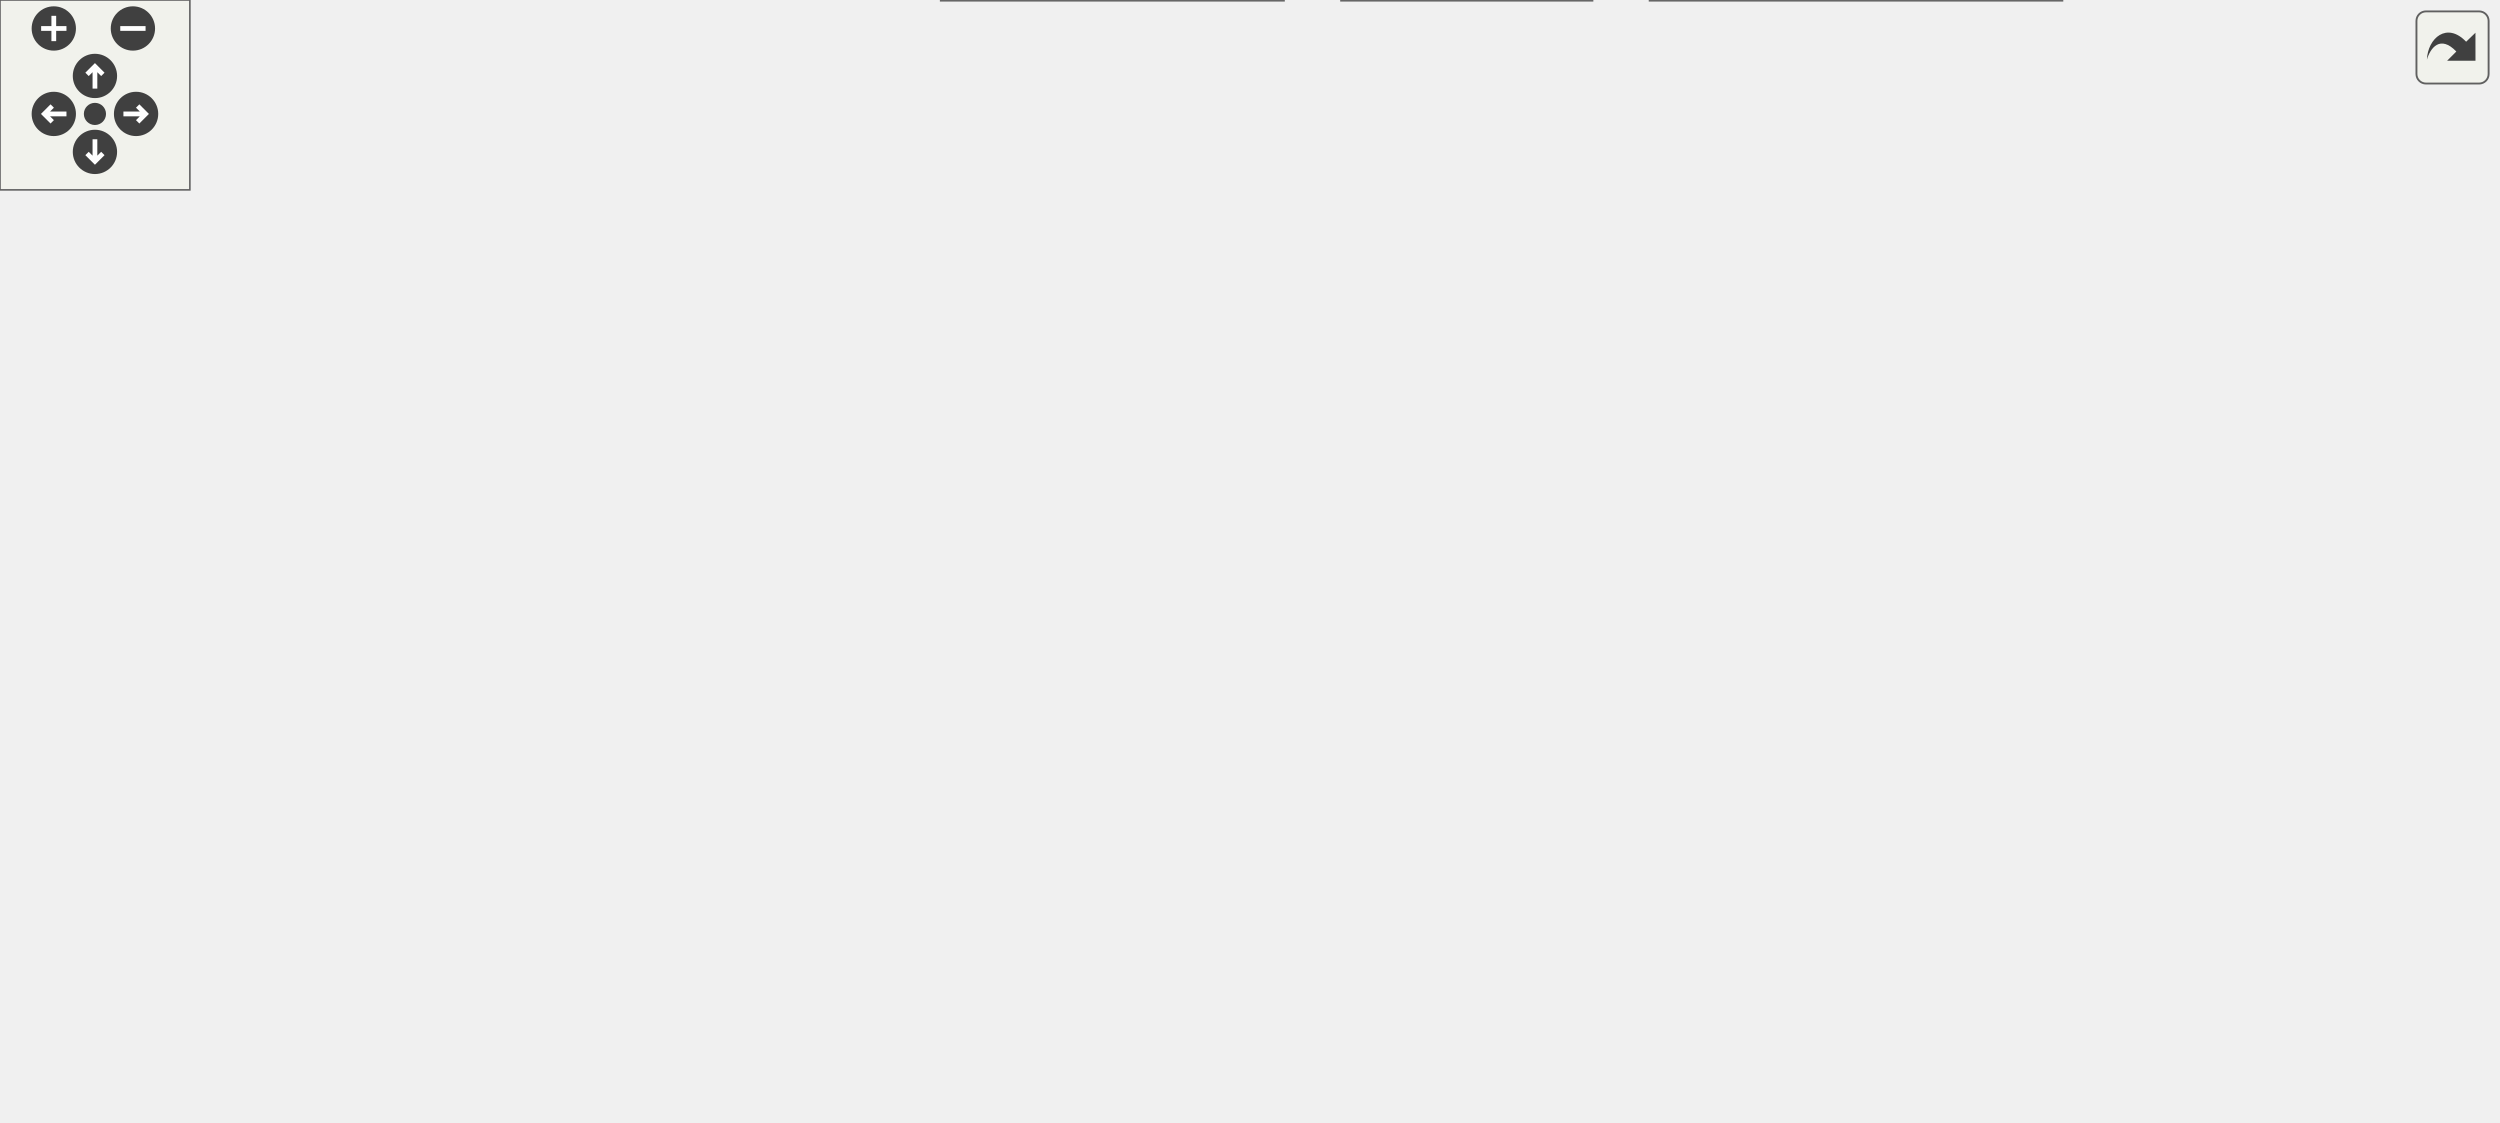
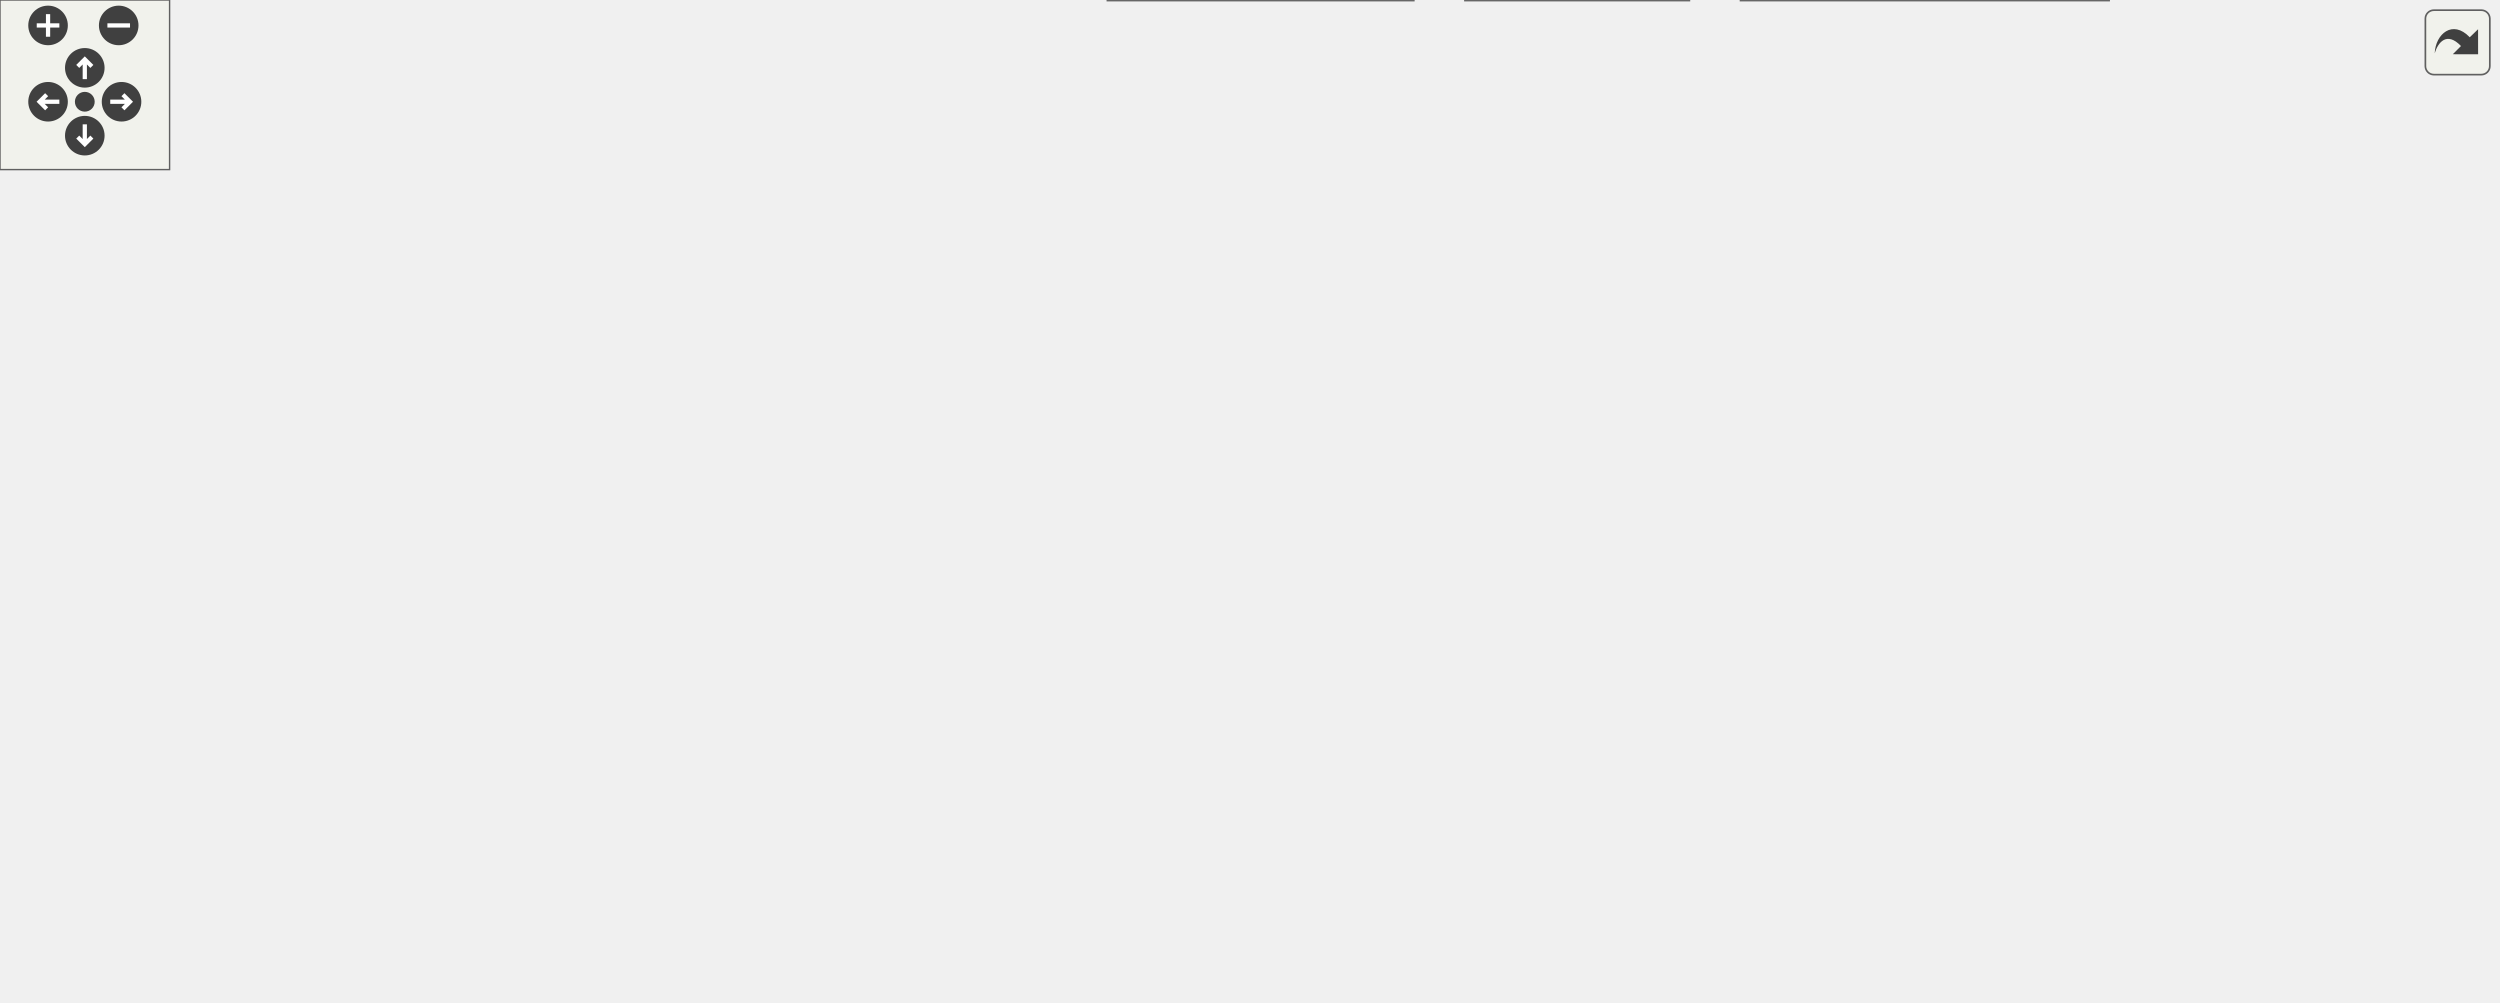
<svg xmlns="http://www.w3.org/2000/svg" xmlns:xlink="http://www.w3.org/1999/xlink" id="main" version="1.1" xml:space="preserve">
  <style type="text/css">
.edge:hover path { stroke: red; }
.edge:hover polygon { stroke: red; fill: red; }
</style>
  <defs>
    <circle id="rim" cx="0" cy="0" r="7" />
    <circle id="rim2" cx="0" cy="0" r="3.5" />
    <g id="zoomPlus">
      <use xlink:href="#rim" fill="#404040">
        <set attributeName="fill" to="#808080" begin="zoomplus.mouseover" end="zoomplus.mouseout" />
      </use>
      <path d="M-4,0h8M0,-4v8" fill="none" stroke="white" stroke-width="1.5" pointer-events="none" />
    </g>
    <g id="zoomMin">
      <use xlink:href="#rim" fill="#404040">
        <set attributeName="fill" to="#808080" begin="zoomminus.mouseover" end="zoomminus.mouseout" />
      </use>
      <path d="M-4,0h8" fill="none" stroke="white" stroke-width="1.5" pointer-events="none" />
    </g>
    <g id="dirArrow">
      <path fill="none" stroke="white" stroke-width="1.5" d="M0,-3.0v7 M-2.5,-0.5L0,-3.0L2.5,-0.5" />
    </g>
    <g id="resetDef">
      <use xlink:href="#rim2" fill="#404040">
        <set attributeName="fill" to="#808080" begin="reset.mouseover" end="reset.mouseout" />
      </use>
    </g>
  </defs>
  <svg id="graph" class="graph">
    <g id="viewport">
      <g id="node1" class="node">
        <g id="a_node1">
          <a xlink:title="The file that contains the &quot;variables&quot; sidepane.">
-             <polygon fill="#999999" stroke="#666666" points="171,-294 16,-294 16,-275 171,-275 171,-294" />
-             <text text-anchor="middle" x="93.5" y="-282" font-family="Helvetica,sans-Serif" font-size="10.00">src/sidebars/VariablesPane.h</text>
+             <polygon fill="#999999" stroke="#666666" points="201.5,-294 46.5,-294 46.5,-275 201.5,-275 201.5,-294" />
+             <text text-anchor="middle" x="124" y="-282" font-family="Helvetica,sans-Serif" font-size="10.00">src/sidebars/VariablesPane.h</text>
          </a>
        </g>
      </g>
      <g id="node2" class="node">
        <g id="a_node2">
-           <a xlink:href="Worksheet_8h.html" target="_top" xlink:title="This file defines the class Worksheet.">
-             <polygon fill="white" stroke="#666666" points="141,-239 46,-239 46,-220 141,-220 141,-239" />
-             <text text-anchor="middle" x="93.5" y="-227" font-family="Helvetica,sans-Serif" font-size="10.00">src/Worksheet.h</text>
+           <a xlink:href="Autocomplete_8cpp.html" target="_top" xlink:title="This file defines the class AutoComplete.">
+             <polygon fill="white" stroke="#666666" points="122,-239 0,-239 0,-220 122,-220 122,-239" />
+             <text text-anchor="middle" x="61" y="-227" font-family="Helvetica,sans-Serif" font-size="10.00">src/Autocomplete.cpp</text>
          </a>
        </g>
      </g>
      <g id="edge1" class="edge">
-         <path fill="none" stroke="#63b8ff" d="M93.5,-264.66C93.5,-255.93 93.5,-245.99 93.5,-239.09" />
-         <polygon fill="#63b8ff" stroke="#63b8ff" points="90,-264.75 93.5,-274.75 97,-264.75 90,-264.75" />
+         <path fill="none" stroke="#63b8ff" d="M105.96,-268.32C94.73,-258.87 80.68,-247.06 71.31,-239.17" />
+         <polygon fill="#63b8ff" stroke="#63b8ff" points="103.97,-271.23 113.88,-274.98 108.48,-265.87 103.97,-271.23" />
      </g>
      <g id="node3" class="node">
        <g id="a_node3">
-           <a xlink:href="Worksheet_8cpp.html" target="_top" xlink:title="This file defines the class Worksheet.">
-             <polygon fill="white" stroke="#666666" points="279.5,-74 173.5,-74 173.5,-55 279.5,-55 279.5,-74" />
-             <text text-anchor="middle" x="226.5" y="-62" font-family="Helvetica,sans-Serif" font-size="10.00">src/Worksheet.cpp</text>
+           <a xlink:href="Worksheet_8h.html" target="_top" xlink:title="This file defines the class Worksheet.">
+             <polygon fill="white" stroke="#666666" points="235.5,-239 140.5,-239 140.5,-220 235.5,-220 235.5,-239" />
+             <text text-anchor="middle" x="188" y="-227" font-family="Helvetica,sans-Serif" font-size="10.00">src/Worksheet.h</text>
          </a>
        </g>
      </g>
      <g id="edge2" class="edge">
-         <path fill="none" stroke="#63b8ff" d="M77.05,-212.37C70.22,-204.52 63.06,-194.53 59.5,-184 48.23,-150.69 60.72,-132.78 87.5,-110 111.53,-89.56 145.06,-78.48 173.17,-72.48" />
-         <polygon fill="#63b8ff" stroke="#63b8ff" points="74.51,-214.77 83.89,-219.69 79.63,-209.99 74.51,-214.77" />
+         <path fill="none" stroke="#63b8ff" d="M141.99,-268.6C153.46,-259.11 167.91,-247.13 177.53,-239.17" />
+         <polygon fill="#63b8ff" stroke="#63b8ff" points="139.75,-265.91 134.28,-274.98 144.22,-271.3 139.75,-265.91" />
      </g>
      <g id="node4" class="node">
        <g id="a_node4">
+           <a xlink:href="Worksheet_8cpp.html" target="_top" xlink:title="This file defines the class Worksheet.">
+             <polygon fill="white" stroke="#666666" points="374,-74 268,-74 268,-55 374,-55 374,-74" />
+             <text text-anchor="middle" x="321" y="-62" font-family="Helvetica,sans-Serif" font-size="10.00">src/Worksheet.cpp</text>
+           </a>
+         </g>
+       </g>
+       <g id="edge3" class="edge">
+         <path fill="none" stroke="#63b8ff" d="M171.55,-212.37C164.72,-204.52 157.56,-194.53 154,-184 142.73,-150.69 155.22,-132.78 182,-110 206.03,-89.56 239.56,-78.48 267.67,-72.48" />
+         <polygon fill="#63b8ff" stroke="#63b8ff" points="169.01,-214.77 178.39,-219.69 174.13,-209.99 169.01,-214.77" />
+       </g>
+       <g id="node5" class="node">
+         <g id="a_node5">
          <a xlink:href="ConfigDialogue_8h.html" target="_top" xlink:title="The configuration dialog.">
-             <polygon fill="white" stroke="#666666" points="155,-74 0,-74 0,-55 155,-55 155,-74" />
-             <text text-anchor="middle" x="77.5" y="-62" font-family="Helvetica,sans-Serif" font-size="10.00">src/dialogs/ConfigDialogue.h</text>
-           </a>
-         </g>
-       </g>
-       <g id="edge3" class="edge">
-         <path fill="none" stroke="#63b8ff" d="M61.38,-215.52C48.07,-208.34 34.01,-198 26.5,-184 10.96,-155.02 12.89,-139.94 26.5,-110 33.7,-94.17 49.62,-81.77 61.77,-74.12" />
-         <polygon fill="#63b8ff" stroke="#63b8ff" points="59.87,-218.67 70.39,-219.98 62.98,-212.4 59.87,-218.67" />
+             <polygon fill="white" stroke="#666666" points="249.5,-74 94.5,-74 94.5,-55 249.5,-55 249.5,-74" />
+             <text text-anchor="middle" x="172" y="-62" font-family="Helvetica,sans-Serif" font-size="10.00">src/dialogs/ConfigDialogue.h</text>
+           </a>
+         </g>
+       </g>
+       <g id="edge4" class="edge">
+         <path fill="none" stroke="#63b8ff" d="M155.88,-215.52C142.57,-208.34 128.51,-198 121,-184 105.46,-155.02 107.39,-139.94 121,-110 128.2,-94.17 144.12,-81.77 156.27,-74.12" />
+         <polygon fill="#63b8ff" stroke="#63b8ff" points="154.37,-218.67 164.89,-219.98 157.48,-212.4 154.37,-218.67" />
+       </g>
+       <g id="node8" class="node">
+         <g id="a_node8">
+           <a xlink:href="Printout_8cpp.html" target="_top" xlink:title="This file defines the class MathPrintOut.">
+             <polygon fill="white" stroke="#666666" points="318.5,-184 163.5,-184 163.5,-165 318.5,-165 318.5,-184" />
+             <text text-anchor="middle" x="241" y="-172" font-family="Helvetica,sans-Serif" font-size="10.00">src/graphical_io/Printout.cpp</text>
+           </a>
+         </g>
+       </g>
+       <g id="edge7" class="edge">
+         <path fill="none" stroke="#63b8ff" d="M203.98,-212.52C213.32,-203.18 224.75,-191.75 232.41,-184.09" />
+         <polygon fill="#63b8ff" stroke="#63b8ff" points="201.35,-210.2 196.75,-219.75 206.3,-215.15 201.35,-210.2" />
+       </g>
+       <g id="node9" class="node">
+         <g id="a_node9">
+           <a xlink:href="wxMaximaFrame_8h.html" target="_top" xlink:title="This file declares the class wxMaximaFrame.">
+             <polygon fill="white" stroke="#666666" points="585,-184 457,-184 457,-165 585,-165 585,-184" />
+             <text text-anchor="middle" x="521" y="-172" font-family="Helvetica,sans-Serif" font-size="10.00">src/wxMaximaFrame.h</text>
+           </a>
+         </g>
+       </g>
+       <g id="edge8" class="edge">
+         <path fill="none" stroke="#63b8ff" d="M245.79,-219.3C308.23,-209.36 406.91,-193.66 467.59,-184" />
+         <polygon fill="#63b8ff" stroke="#63b8ff" points="245.04,-215.88 235.71,-220.91 246.14,-222.79 245.04,-215.88" />
+       </g>
+       <g id="node6" class="node">
+         <g id="a_node6">
+           <a xlink:href="main_8cpp.html" target="_top" xlink:title="The file that defines the starting point of the program.">
+             <polygon fill="white" stroke="#666666" points="597.5,-19 518.5,-19 518.5,0 597.5,0 597.5,-19" />
+             <text text-anchor="middle" x="558" y="-7" font-family="Helvetica,sans-Serif" font-size="10.00">src/main.cpp</text>
+           </a>
+         </g>
+       </g>
+       <g id="edge5" class="edge">
+         <path fill="none" stroke="#63b8ff" d="M253.06,-53.73C321.41,-45.27 421.74,-32.32 509,-19 512.07,-18.53 515.25,-18.03 518.44,-17.5" />
+         <polygon fill="#63b8ff" stroke="#63b8ff" points="252.29,-50.3 242.8,-55 253.15,-57.25 252.29,-50.3" />
      </g>
      <g id="node7" class="node">
        <g id="a_node7">
-           <a xlink:href="Printout_8cpp.html" target="_top" xlink:title="This file defines the class MathPrintOut.">
-             <polygon fill="white" stroke="#666666" points="224,-184 69,-184 69,-165 224,-165 224,-184" />
-             <text text-anchor="middle" x="146.5" y="-172" font-family="Helvetica,sans-Serif" font-size="10.00">src/graphical_io/Printout.cpp</text>
+           <a xlink:href="wxMaxima_8cpp.html" target="_top" xlink:title="This file defines the contents of the class wxMaxima that contains most of the program's logic.">
+             <polygon fill="white" stroke="#666666" points="500,-19 392,-19 392,0 500,0 500,-19" />
+             <text text-anchor="middle" x="446" y="-7" font-family="Helvetica,sans-Serif" font-size="10.00">src/wxMaxima.cpp</text>
          </a>
        </g>
      </g>
      <g id="edge6" class="edge">
-         <path fill="none" stroke="#63b8ff" d="M109.48,-212.52C118.82,-203.18 130.25,-191.75 137.91,-184.09" />
-         <polygon fill="#63b8ff" stroke="#63b8ff" points="106.85,-210.2 102.25,-219.75 111.8,-215.15 106.85,-210.2" />
-       </g>
-       <g id="node8" class="node">
-         <g id="a_node8">
-           <a xlink:href="wxMaximaFrame_8h.html" target="_top" xlink:title="This file declares the class wxMaximaFrame.">
-             <polygon fill="white" stroke="#666666" points="490.5,-184 362.5,-184 362.5,-165 490.5,-165 490.5,-184" />
-             <text text-anchor="middle" x="426.5" y="-172" font-family="Helvetica,sans-Serif" font-size="10.00">src/wxMaximaFrame.h</text>
-           </a>
-         </g>
-       </g>
-       <g id="edge7" class="edge">
-         <path fill="none" stroke="#63b8ff" d="M151.29,-219.3C213.73,-209.36 312.41,-193.66 373.09,-184" />
-         <polygon fill="#63b8ff" stroke="#63b8ff" points="150.54,-215.88 141.21,-220.91 151.64,-222.79 150.54,-215.88" />
-       </g>
-       <g id="node5" class="node">
-         <g id="a_node5">
-           <a xlink:href="main_8cpp.html" target="_top" xlink:title="The file that defines the starting point of the program.">
-             <polygon fill="white" stroke="#666666" points="503,-19 424,-19 424,0 503,0 503,-19" />
-             <text text-anchor="middle" x="463.5" y="-7" font-family="Helvetica,sans-Serif" font-size="10.00">src/main.cpp</text>
-           </a>
-         </g>
-       </g>
-       <g id="edge4" class="edge">
-         <path fill="none" stroke="#63b8ff" d="M158.56,-53.73C226.91,-45.27 327.24,-32.32 414.5,-19 417.57,-18.53 420.75,-18.03 423.94,-17.5" />
-         <polygon fill="#63b8ff" stroke="#63b8ff" points="157.79,-50.3 148.3,-55 158.65,-57.25 157.79,-50.3" />
-       </g>
-       <g id="node6" class="node">
-         <g id="a_node6">
-           <a xlink:href="wxMaxima_8cpp.html" target="_top" xlink:title="This file defines the contents of the class wxMaxima that contains most of the program's logic.">
-             <polygon fill="white" stroke="#666666" points="405.5,-19 297.5,-19 297.5,0 405.5,0 405.5,-19" />
-             <text text-anchor="middle" x="351.5" y="-7" font-family="Helvetica,sans-Serif" font-size="10.00">src/wxMaxima.cpp</text>
-           </a>
-         </g>
-       </g>
-       <g id="edge5" class="edge">
-         <path fill="none" stroke="#63b8ff" d="M131.45,-53.07C182.81,-43.13 259.2,-28.35 307.13,-19.08" />
-         <polygon fill="#63b8ff" stroke="#63b8ff" points="130.68,-49.65 121.52,-54.98 132.01,-56.52 130.68,-49.65" />
-       </g>
-       <g id="edge9" class="edge">
-         <path fill="none" stroke="#63b8ff" d="M352.28,-168.56C260.43,-161.69 114.02,-147.9 97.5,-129 71.47,-99.21 127.12,-81.96 173.29,-73.15" />
-         <polygon fill="#63b8ff" stroke="#63b8ff" points="352.14,-172.06 362.37,-169.31 352.66,-165.08 352.14,-172.06" />
-       </g>
-       <g id="node9" class="node">
-         <g id="a_node9">
-           <a xlink:href="AutocompletePopup_8cpp.html" target="_top" xlink:title="This file defines the class AutocompletePopup.">
-             <polygon fill="white" stroke="#666666" points="713.5,-129 561.5,-129 561.5,-110 713.5,-110 713.5,-129" />
-             <text text-anchor="middle" x="637.5" y="-117" font-family="Helvetica,sans-Serif" font-size="10.00">src/AutocompletePopup.cpp</text>
-           </a>
-         </g>
-       </g>
-       <g id="edge8" class="edge">
-         <path fill="none" stroke="#63b8ff" d="M470.29,-162.5C509.8,-152.58 567.12,-138.18 603.33,-129.08" />
-         <polygon fill="#63b8ff" stroke="#63b8ff" points="469.25,-159.15 460.4,-164.98 470.95,-165.94 469.25,-159.15" />
+         <path fill="none" stroke="#63b8ff" d="M225.95,-53.07C277.31,-43.13 353.7,-28.35 401.63,-19.08" />
+         <polygon fill="#63b8ff" stroke="#63b8ff" points="225.18,-49.65 216.02,-54.98 226.51,-56.52 225.18,-49.65" />
+       </g>
+       <g id="edge10" class="edge">
+         <path fill="none" stroke="#63b8ff" d="M446.78,-168.56C354.93,-161.69 208.52,-147.9 192,-129 165.97,-99.21 221.62,-81.96 267.79,-73.15" />
+         <polygon fill="#63b8ff" stroke="#63b8ff" points="446.64,-172.06 456.87,-169.31 447.16,-165.08 446.64,-172.06" />
      </g>
      <g id="node10" class="node">
        <g id="a_node10">
-           <a xlink:href="EditorCell_8cpp.html" target="_top" xlink:title="This file defines the class EditorCell.">
-             <polygon fill="white" stroke="#666666" points="789,-74 662,-74 662,-55 789,-55 789,-74" />
-             <text text-anchor="middle" x="725.5" y="-62" font-family="Helvetica,sans-Serif" font-size="10.00">src/cells/EditorCell.cpp</text>
-           </a>
-         </g>
-       </g>
-       <g id="edge10" class="edge">
-         <path fill="none" stroke="#63b8ff" d="M500.74,-173.65C583.08,-172.06 708.34,-163.77 738.5,-129 752.07,-113.36 739.42,-87.4 731.23,-74.03" />
-         <polygon fill="#63b8ff" stroke="#63b8ff" points="500.61,-170.16 490.67,-173.82 500.72,-177.15 500.61,-170.16" />
+           <a xlink:href="AutocompletePopup_8cpp.html" target="_top" xlink:title="This file defines the class AutocompletePopup.">
+             <polygon fill="white" stroke="#666666" points="808,-129 656,-129 656,-110 808,-110 808,-129" />
+             <text text-anchor="middle" x="732" y="-117" font-family="Helvetica,sans-Serif" font-size="10.00">src/AutocompletePopup.cpp</text>
+           </a>
+         </g>
+       </g>
+       <g id="edge9" class="edge">
+         <path fill="none" stroke="#63b8ff" d="M564.79,-162.5C604.3,-152.58 661.62,-138.18 697.83,-129.08" />
+         <polygon fill="#63b8ff" stroke="#63b8ff" points="563.75,-159.15 554.9,-164.98 565.45,-165.94 563.75,-159.15" />
      </g>
      <g id="node11" class="node">
        <g id="a_node11">
+           <a xlink:href="EditorCell_8cpp.html" target="_top" xlink:title="This file defines the class EditorCell.">
+             <polygon fill="white" stroke="#666666" points="883.5,-74 756.5,-74 756.5,-55 883.5,-55 883.5,-74" />
+             <text text-anchor="middle" x="820" y="-62" font-family="Helvetica,sans-Serif" font-size="10.00">src/cells/EditorCell.cpp</text>
+           </a>
+         </g>
+       </g>
+       <g id="edge11" class="edge">
+         <path fill="none" stroke="#63b8ff" d="M595.24,-173.65C677.58,-172.06 802.84,-163.77 833,-129 846.57,-113.36 833.92,-87.4 825.73,-74.03" />
+         <polygon fill="#63b8ff" stroke="#63b8ff" points="595.11,-170.16 585.17,-173.82 595.22,-177.15 595.11,-170.16" />
+       </g>
+       <g id="node12" class="node">
+         <g id="a_node12">
          <a xlink:href="main_8h.html" target="_top" xlink:title="This file declares the class wxMaxima that contains most of the program's logic.">
-             <polygon fill="white" stroke="#666666" points="559.5,-74 491.5,-74 491.5,-55 559.5,-55 559.5,-74" />
-             <text text-anchor="middle" x="525.5" y="-62" font-family="Helvetica,sans-Serif" font-size="10.00">src/main.h</text>
-           </a>
-         </g>
-       </g>
-       <g id="edge11" class="edge">
-         <path fill="none" stroke="#63b8ff" d="M501.05,-172.96C579.19,-170.62 694.47,-161.56 722.5,-129 728.01,-122.6 727.77,-116.6 722.5,-110 702.47,-84.94 610.41,-72.97 559.53,-68.18" />
-         <polygon fill="#63b8ff" stroke="#63b8ff" points="500.66,-169.47 490.76,-173.23 500.85,-176.47 500.66,-169.47" />
+             <polygon fill="white" stroke="#666666" points="654,-74 586,-74 586,-55 654,-55 654,-74" />
+             <text text-anchor="middle" x="620" y="-62" font-family="Helvetica,sans-Serif" font-size="10.00">src/main.h</text>
+           </a>
+         </g>
+       </g>
+       <g id="edge12" class="edge">
+         <path fill="none" stroke="#63b8ff" d="M595.55,-172.96C673.69,-170.62 788.97,-161.56 817,-129 822.51,-122.6 822.27,-116.6 817,-110 796.97,-84.94 704.91,-72.97 654.03,-68.18" />
+         <polygon fill="#63b8ff" stroke="#63b8ff" points="595.16,-169.47 585.26,-173.23 595.35,-176.47 595.16,-169.47" />
+       </g>
+       <g id="node14" class="node">
+         <g id="a_node14">
+           <a xlink:href="GreekSidebar_8cpp.html" target="_top" xlink:title="This file defines the class GreekSidebar.">
+             <polygon fill="white" stroke="#666666" points="365,-129 201,-129 201,-110 365,-110 365,-129" />
+             <text text-anchor="middle" x="283" y="-117" font-family="Helvetica,sans-Serif" font-size="10.00">src/sidebars/GreekSidebar.cpp</text>
+           </a>
+         </g>
+       </g>
+       <g id="edge16" class="edge">
+         <path fill="none" stroke="#63b8ff" d="M472.74,-162.75C428.14,-152.82 362.74,-138.26 321.54,-129.08" />
+         <polygon fill="#63b8ff" stroke="#63b8ff" points="472.24,-166.23 482.76,-164.98 473.76,-159.39 472.24,-166.23" />
+       </g>
+       <g id="node15" class="node">
+         <g id="a_node15">
+           <a xlink:href="wxMaxima_8h.html" target="_top" xlink:title="This file declares the class wxMaxima that contains most of the program's logic.">
+             <polygon fill="white" stroke="#666666" points="637.5,-129 540.5,-129 540.5,-110 637.5,-110 637.5,-129" />
+             <text text-anchor="middle" x="589" y="-117" font-family="Helvetica,sans-Serif" font-size="10.00">src/wxMaxima.h</text>
+           </a>
+         </g>
+       </g>
+       <g id="edge17" class="edge">
+         <path fill="none" stroke="#63b8ff" d="M540.12,-158.6C552.3,-149.11 567.66,-137.13 577.88,-129.17" />
+         <polygon fill="#63b8ff" stroke="#63b8ff" points="537.66,-156.08 531.93,-164.98 541.96,-161.6 537.66,-156.08" />
+       </g>
+       <g id="node16" class="node">
+         <g id="a_node16">
+           <a xlink:href="wxMaximaFrame_8cpp.html" target="_top" xlink:title="This file defines the class wxMaximaFrame.">
+             <polygon fill="white" stroke="#666666" points="522.5,-129 383.5,-129 383.5,-110 522.5,-110 522.5,-129" />
+             <text text-anchor="middle" x="453" y="-117" font-family="Helvetica,sans-Serif" font-size="10.00">src/wxMaximaFrame.cpp</text>
+           </a>
+         </g>
+       </g>
+       <g id="edge23" class="edge">
+         <path fill="none" stroke="#63b8ff" d="M501.88,-158.6C489.7,-149.11 474.34,-137.13 464.12,-129.17" />
+         <polygon fill="#63b8ff" stroke="#63b8ff" points="500.04,-161.6 510.07,-164.98 504.34,-156.08 500.04,-161.6" />
+       </g>
+       <g id="edge14" class="edge">
+         <path fill="none" stroke="#63b8ff" d="M602.25,-48.32C591.19,-38.87 577.37,-27.06 568.14,-19.17" />
+         <polygon fill="#63b8ff" stroke="#63b8ff" points="600.16,-51.15 610.04,-54.98 604.71,-45.83 600.16,-51.15" />
+       </g>
+       <g id="edge15" class="edge">
+         <path fill="none" stroke="#63b8ff" d="M582.43,-52.06C549.91,-42.15 503.6,-28.04 474.18,-19.08" />
+         <polygon fill="#63b8ff" stroke="#63b8ff" points="581.46,-55.42 592.04,-54.98 583.5,-48.72 581.46,-55.42" />
      </g>
      <g id="node13" class="node">
        <g id="a_node13">
-           <a xlink:href="GreekSidebar_8cpp.html" target="_top" xlink:title="This file defines the class GreekSidebar.">
-             <polygon fill="white" stroke="#666666" points="270.5,-129 106.5,-129 106.5,-110 270.5,-110 270.5,-129" />
-             <text text-anchor="middle" x="188.5" y="-117" font-family="Helvetica,sans-Serif" font-size="10.00">src/sidebars/GreekSidebar.cpp</text>
-           </a>
-         </g>
-       </g>
-       <g id="edge15" class="edge">
-         <path fill="none" stroke="#63b8ff" d="M378.24,-162.75C333.64,-152.82 268.24,-138.26 227.04,-129.08" />
-         <polygon fill="#63b8ff" stroke="#63b8ff" points="377.74,-166.23 388.26,-164.98 379.26,-159.39 377.74,-166.23" />
-       </g>
-       <g id="node14" class="node">
-         <g id="a_node14">
-           <a xlink:href="wxMaxima_8h.html" target="_top" xlink:title="This file declares the class wxMaxima that contains most of the program's logic.">
-             <polygon fill="white" stroke="#666666" points="543,-129 446,-129 446,-110 543,-110 543,-129" />
-             <text text-anchor="middle" x="494.5" y="-117" font-family="Helvetica,sans-Serif" font-size="10.00">src/wxMaxima.h</text>
-           </a>
-         </g>
-       </g>
-       <g id="edge16" class="edge">
-         <path fill="none" stroke="#63b8ff" d="M445.62,-158.6C457.8,-149.11 473.16,-137.13 483.38,-129.17" />
-         <polygon fill="#63b8ff" stroke="#63b8ff" points="443.16,-156.08 437.43,-164.98 447.46,-161.6 443.16,-156.08" />
-       </g>
-       <g id="node15" class="node">
-         <g id="a_node15">
-           <a xlink:href="wxMaximaFrame_8cpp.html" target="_top" xlink:title="This file defines the class wxMaximaFrame.">
-             <polygon fill="white" stroke="#666666" points="428,-129 289,-129 289,-110 428,-110 428,-129" />
-             <text text-anchor="middle" x="358.5" y="-117" font-family="Helvetica,sans-Serif" font-size="10.00">src/wxMaximaFrame.cpp</text>
-           </a>
-         </g>
+           <a xlink:href="MaximaManual_8cpp.html" target="_top" xlink:title="This file defines the class MaximaManual.">
+             <polygon fill="white" stroke="#666666" points="746,-19 616,-19 616,0 746,0 746,-19" />
+             <text text-anchor="middle" x="681" y="-7" font-family="Helvetica,sans-Serif" font-size="10.00">src/MaximaManual.cpp</text>
+           </a>
+         </g>
+       </g>
+       <g id="edge13" class="edge">
+         <path fill="none" stroke="#63b8ff" d="M637.47,-48.32C648.34,-38.87 661.94,-27.06 671.02,-19.17" />
+         <polygon fill="#63b8ff" stroke="#63b8ff" points="635.05,-45.78 629.8,-54.98 639.65,-51.07 635.05,-45.78" />
+       </g>
+       <g id="edge18" class="edge">
+         <path fill="none" stroke="#63b8ff" d="M535.92,-108C485.68,-98.07 411.18,-83.33 364.4,-74.08" />
+         <polygon fill="#63b8ff" stroke="#63b8ff" points="535.45,-111.48 545.94,-109.98 536.81,-104.61 535.45,-111.48" />
+       </g>
+       <g id="edge20" class="edge">
+         <path fill="none" stroke="#63b8ff" d="M583.63,-99.8C576.86,-76.2 565.49,-36.58 560.49,-19.16" />
+         <polygon fill="#63b8ff" stroke="#63b8ff" points="580.34,-101.02 586.46,-109.66 587.07,-99.08 580.34,-101.02" />
      </g>
      <g id="edge22" class="edge">
-         <path fill="none" stroke="#63b8ff" d="M407.38,-158.6C395.2,-149.11 379.84,-137.13 369.62,-129.17" />
-         <polygon fill="#63b8ff" stroke="#63b8ff" points="405.54,-161.6 415.57,-164.98 409.84,-156.08 405.54,-161.6" />
-       </g>
-       <g id="edge13" class="edge">
-         <path fill="none" stroke="#63b8ff" d="M507.75,-48.32C496.69,-38.87 482.87,-27.06 473.64,-19.17" />
-         <polygon fill="#63b8ff" stroke="#63b8ff" points="505.66,-51.15 515.54,-54.98 510.21,-45.83 505.66,-51.15" />
-       </g>
-       <g id="edge14" class="edge">
-         <path fill="none" stroke="#63b8ff" d="M487.93,-52.06C455.41,-42.15 409.1,-28.04 379.68,-19.08" />
-         <polygon fill="#63b8ff" stroke="#63b8ff" points="486.96,-55.42 497.54,-54.98 489,-48.72 486.96,-55.42" />
-       </g>
-       <g id="node12" class="node">
-         <g id="a_node12">
-           <a xlink:href="MaximaManual_8cpp.html" target="_top" xlink:title="This file defines the class MaximaManual.">
-             <polygon fill="white" stroke="#666666" points="651.5,-19 521.5,-19 521.5,0 651.5,0 651.5,-19" />
-             <text text-anchor="middle" x="586.5" y="-7" font-family="Helvetica,sans-Serif" font-size="10.00">src/MaximaManual.cpp</text>
-           </a>
-         </g>
-       </g>
-       <g id="edge12" class="edge">
-         <path fill="none" stroke="#63b8ff" d="M542.97,-48.32C553.84,-38.87 567.44,-27.06 576.52,-19.17" />
-         <polygon fill="#63b8ff" stroke="#63b8ff" points="540.55,-45.78 535.3,-54.98 545.15,-51.07 540.55,-45.78" />
-       </g>
-       <g id="edge17" class="edge">
-         <path fill="none" stroke="#63b8ff" d="M441.42,-108C391.18,-98.07 316.68,-83.33 269.9,-74.08" />
-         <polygon fill="#63b8ff" stroke="#63b8ff" points="440.95,-111.48 451.44,-109.98 442.31,-104.61 440.95,-111.48" />
+         <path fill="none" stroke="#63b8ff" d="M569.14,-103.5C538.78,-80.57 481.78,-37.52 457.46,-19.16" />
+         <polygon fill="#63b8ff" stroke="#63b8ff" points="567.21,-106.43 577.3,-109.66 571.43,-100.84 567.21,-106.43" />
      </g>
      <g id="edge19" class="edge">
-         <path fill="none" stroke="#63b8ff" d="M489.13,-99.8C482.36,-76.2 470.99,-36.58 465.99,-19.16" />
-         <polygon fill="#63b8ff" stroke="#63b8ff" points="485.84,-101.02 491.96,-109.66 492.57,-99.08 485.84,-101.02" />
+         <path fill="none" stroke="#63b8ff" d="M636.11,-107.69C679.39,-97.76 742.69,-83.24 782.59,-74.08" />
+         <polygon fill="#63b8ff" stroke="#63b8ff" points="635.08,-104.34 626.11,-109.98 636.64,-111.16 635.08,-104.34" />
      </g>
      <g id="edge21" class="edge">
-         <path fill="none" stroke="#63b8ff" d="M474.64,-103.5C444.28,-80.57 387.28,-37.52 362.96,-19.16" />
-         <polygon fill="#63b8ff" stroke="#63b8ff" points="472.71,-106.43 482.8,-109.66 476.93,-100.84 472.71,-106.43" />
-       </g>
-       <g id="edge18" class="edge">
-         <path fill="none" stroke="#63b8ff" d="M541.61,-107.69C584.89,-97.76 648.19,-83.24 688.09,-74.08" />
-         <polygon fill="#63b8ff" stroke="#63b8ff" points="540.58,-104.34 531.61,-109.98 542.14,-111.16 540.58,-104.34" />
-       </g>
-       <g id="edge20" class="edge">
-         <path fill="none" stroke="#63b8ff" d="M504.68,-101.1C509.97,-92.04 516.22,-81.37 520.48,-74.09" />
-         <polygon fill="#63b8ff" stroke="#63b8ff" points="501.65,-99.35 499.62,-109.75 507.69,-102.88 501.65,-99.35" />
+         <path fill="none" stroke="#63b8ff" d="M599.18,-101.1C604.47,-92.04 610.72,-81.37 614.98,-74.09" />
+         <polygon fill="#63b8ff" stroke="#63b8ff" points="596.15,-99.35 594.12,-109.75 602.19,-102.88 596.15,-99.35" />
      </g>
    </g>
  </svg>
  <g id="navigator" transform="translate(0 0)" fill="#404254">
    <rect fill="#f2f5e9" fill-opacity="0.5" stroke="#606060" stroke-width=".5" x="0" y="0" width="60" height="60" />
    <use id="zoomplus" xlink:href="#zoomPlus" x="17" y="9" />
    <use id="zoomminus" xlink:href="#zoomMin" x="42" y="9" />
    <use id="reset" xlink:href="#resetDef" x="30" y="36" />
    <g id="arrowUp" xlink:href="#dirArrow" transform="translate(30 24)">
      <use xlink:href="#rim" fill="#404040">
        <set attributeName="fill" to="#808080" begin="arrowUp.mouseover" end="arrowUp.mouseout" />
      </use>
      <path fill="none" stroke="white" stroke-width="1.5" d="M0,-3.0v7 M-2.5,-0.5L0,-3.0L2.5,-0.5" />
    </g>
    <g id="arrowRight" xlink:href="#dirArrow" transform="rotate(90) translate(36 -43)">
      <use xlink:href="#rim" fill="#404040">
        <set attributeName="fill" to="#808080" begin="arrowRight.mouseover" end="arrowRight.mouseout" />
      </use>
      <path fill="none" stroke="white" stroke-width="1.5" d="M0,-3.0v7 M-2.5,-0.5L0,-3.0L2.5,-0.5" />
    </g>
    <g id="arrowDown" xlink:href="#dirArrow" transform="rotate(180) translate(-30 -48)">
      <use xlink:href="#rim" fill="#404040">
        <set attributeName="fill" to="#808080" begin="arrowDown.mouseover" end="arrowDown.mouseout" />
      </use>
      <path fill="none" stroke="white" stroke-width="1.5" d="M0,-3.0v7 M-2.5,-0.5L0,-3.0L2.5,-0.5" />
    </g>
    <g id="arrowLeft" xlink:href="#dirArrow" transform="rotate(270) translate(-36 17)">
      <use xlink:href="#rim" fill="#404040">
        <set attributeName="fill" to="#808080" begin="arrowLeft.mouseover" end="arrowLeft.mouseout" />
      </use>
      <path fill="none" stroke="white" stroke-width="1.5" d="M0,-3.0v7 M-2.5,-0.5L0,-3.0L2.5,-0.5" />
    </g>
  </g>
  <svg viewBox="0 0 15 15" width="100%" height="30px" preserveAspectRatio="xMaxYMin meet">
    <g id="arrow_out" transform="scale(0.3 0.3)">
      <a xlink:href="VariablesPane_8h__dep__incl_org.svg" target="_base">
        <rect id="button" ry="5" rx="5" y="6" x="6" height="38" width="38" fill="#f2f5e9" fill-opacity="0.5" stroke="#606060" stroke-width="1.0" />
        <path id="arrow" d="M 11.5,31.437 C 11.94,20.098 22.043,11.323 32.159,21.979 L 37.069,17.246 C 37.069,17.246 37.088,32 37.088,32 L 22.16,31.978 C 22.16,31.978 26.998,27.14 26.998,27.14 C 18.529,18.264 13.292,25.23 11.5,31.437 z" style="fill:#404040;" />
      </a>
    </g>
  </svg>
</svg>
